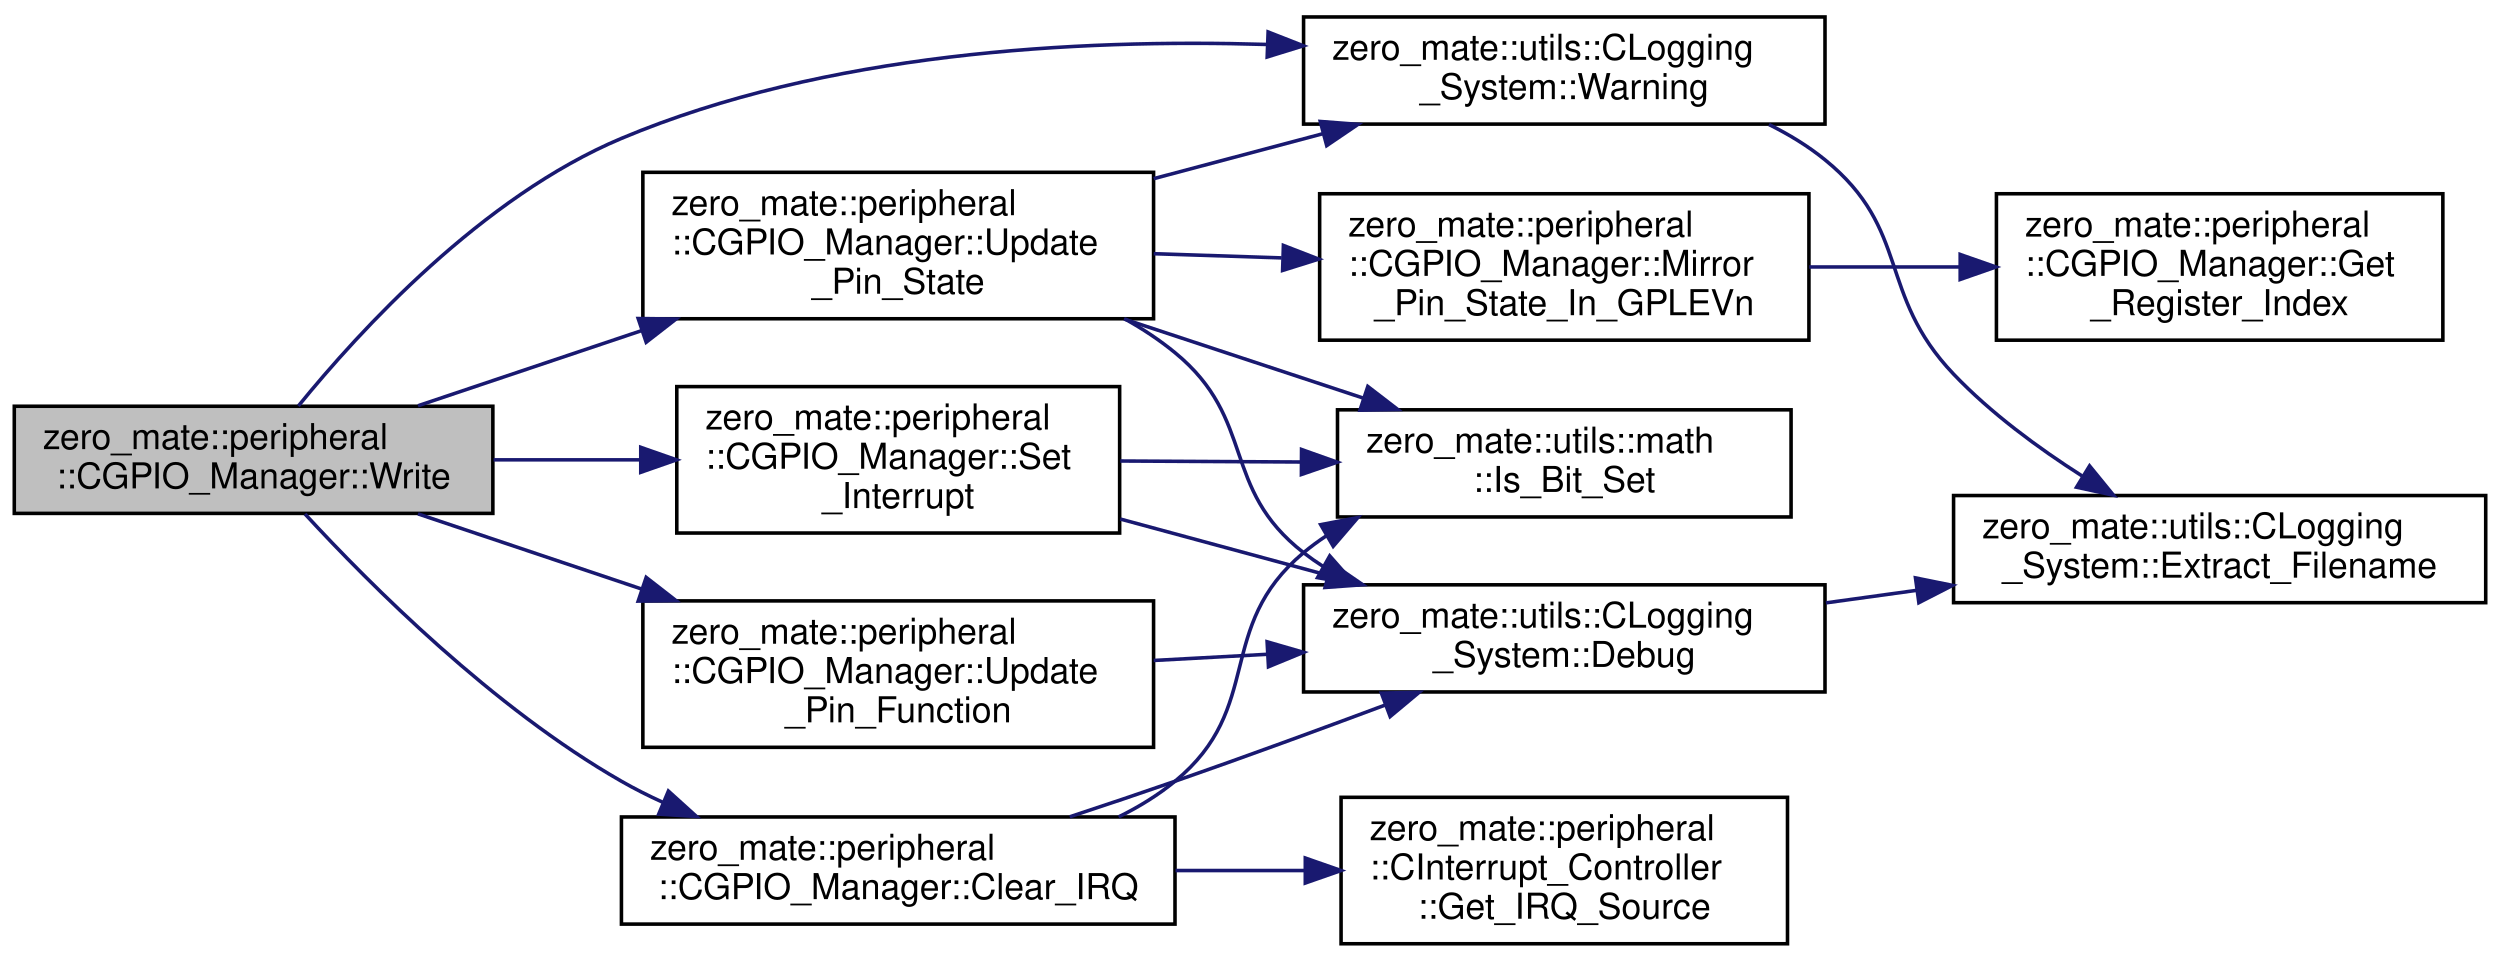
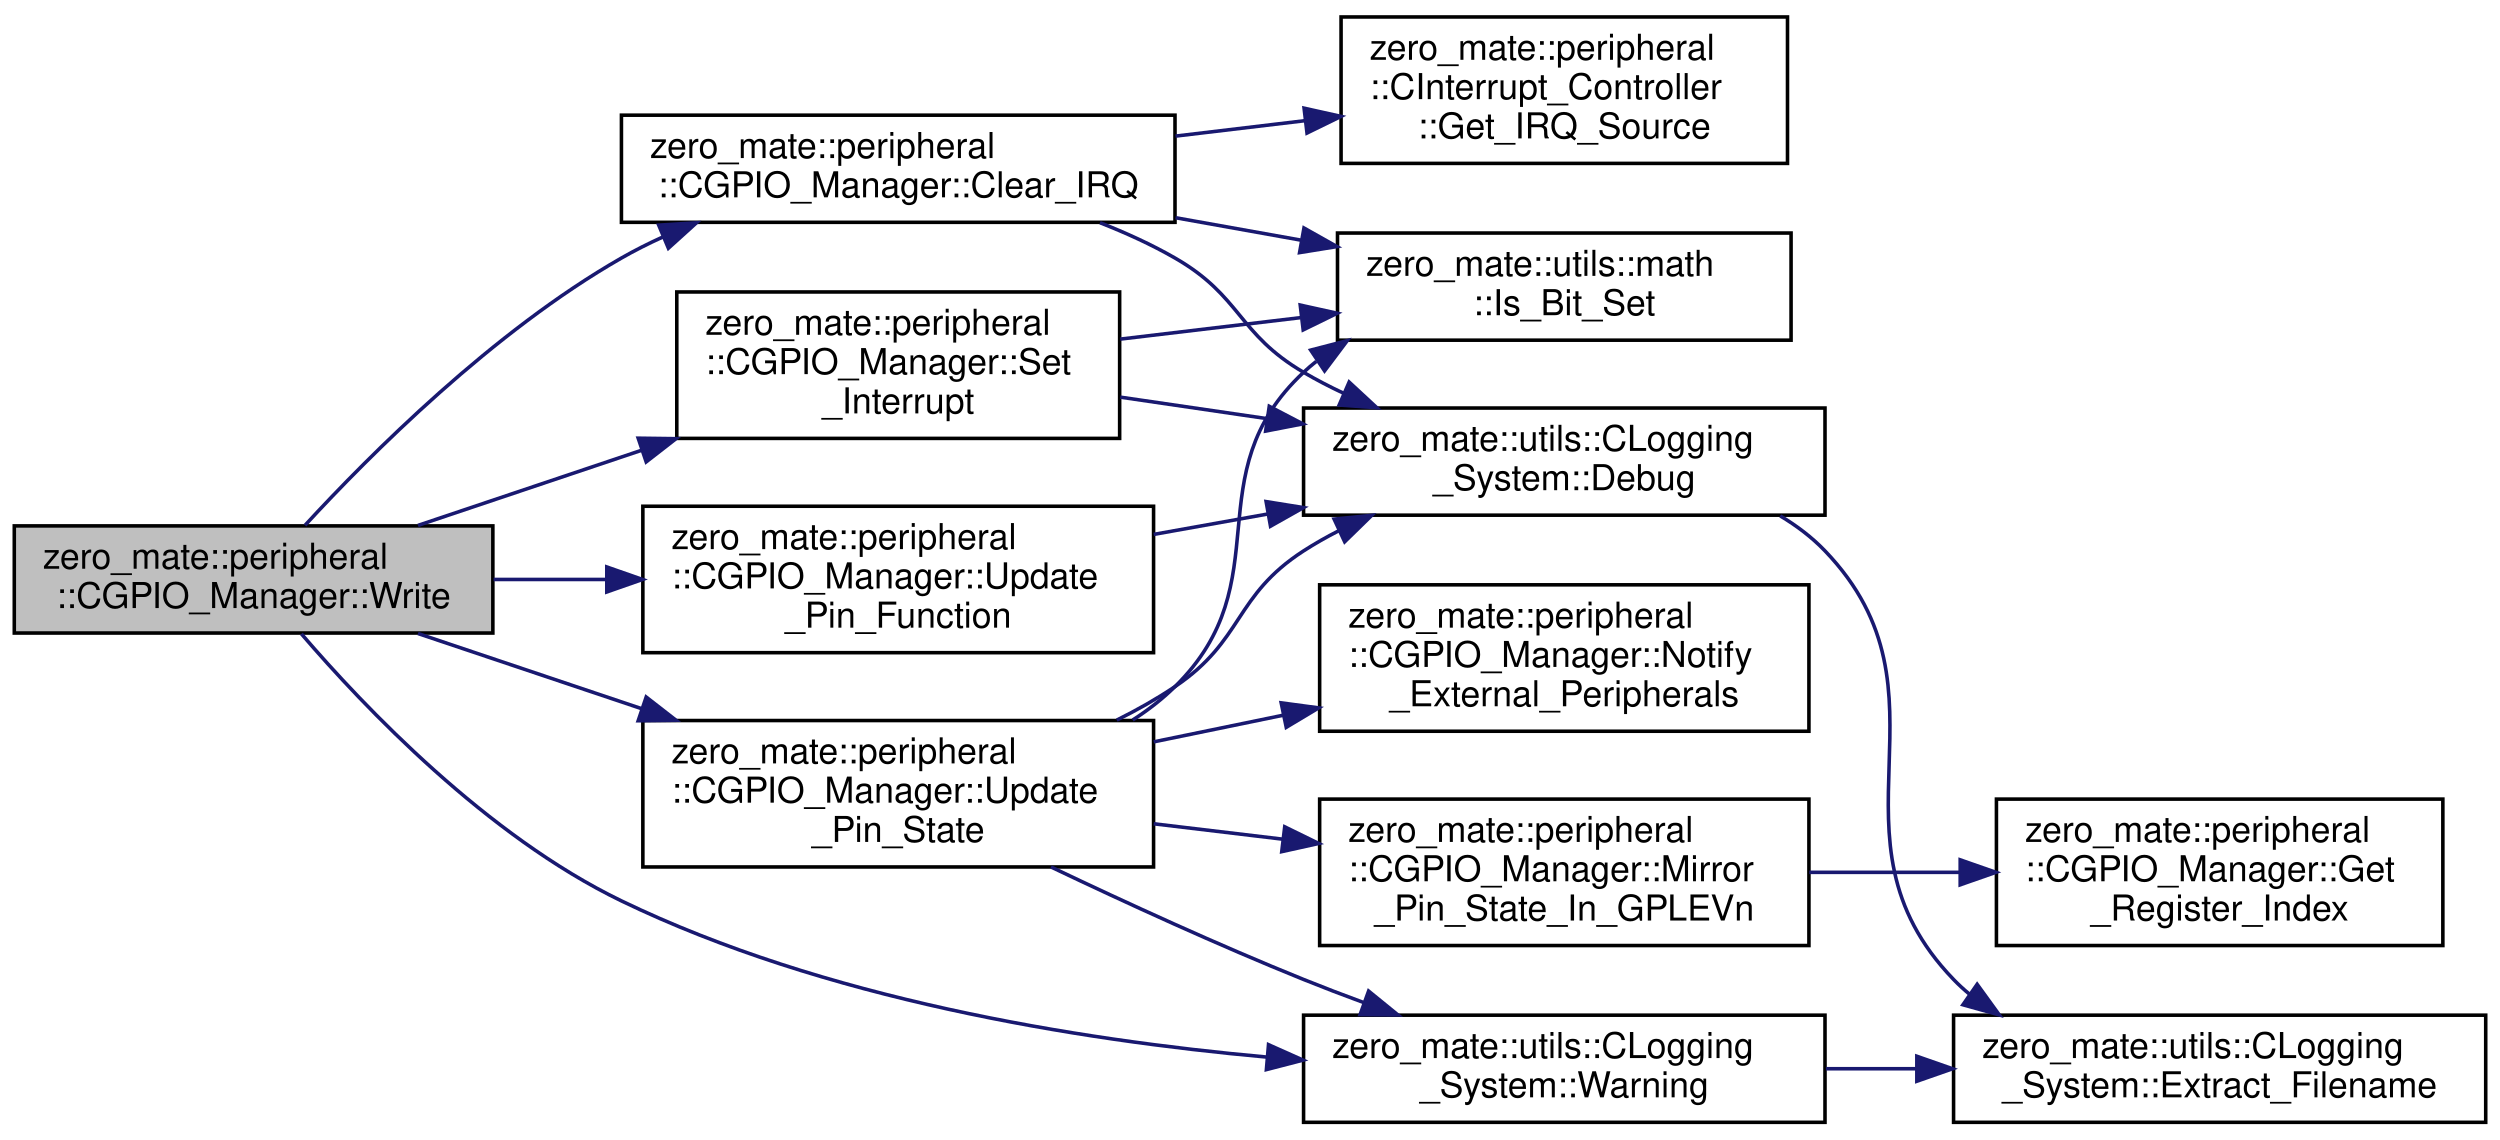
- <svg xmlns="http://www.w3.org/2000/svg" xmlns:xlink="http://www.w3.org/1999/xlink" width="700pt" height="269pt" viewBox="0.00 0.00 700.00 268.50">
-   <g id="graph0" class="graph" transform="scale(1 1) rotate(0) translate(4 264.5)">
+ <svg xmlns="http://www.w3.org/2000/svg" xmlns:xlink="http://www.w3.org/1999/xlink" width="700pt" height="319pt" viewBox="0.00 0.00 700.00 318.50">
+   <g id="graph0" class="graph" transform="scale(1 1) rotate(0) translate(4 314.5)">
    <g id="node1" class="node">
      <g id="a_node1">
        <a xlink:title="Writes data to the peripheral (IPeripheral interface).">
-           <polygon fill="#bfbfbf" stroke="black" points="0,-121 0,-151 134,-151 134,-121 0,-121" />
-           <text text-anchor="start" x="8" y="-139" font-family="Helvetica,sans-Serif" font-size="10.00">zero_mate::peripheral</text>
-           <text text-anchor="middle" x="67" y="-128" font-family="Helvetica,sans-Serif" font-size="10.00">::CGPIO_Manager::Write</text>
+           <polygon fill="#bfbfbf" stroke="black" points="0,-137.5 0,-167.5 134,-167.5 134,-137.5 0,-137.5" />
+           <text text-anchor="start" x="8" y="-155.5" font-family="Helvetica,sans-Serif" font-size="10.00">zero_mate::peripheral</text>
+           <text text-anchor="middle" x="67" y="-144.5" font-family="Helvetica,sans-Serif" font-size="10.00">::CGPIO_Manager::Write</text>
        </a>
      </g>
    </g>
    <g id="node2" class="node">
      <g id="a_node2">
        <a xlink:href="classzero__mate_1_1peripheral_1_1CGPIO__Manager.html#a4a4e9cf470ed6f7dbfb3ada75d35e47c" target="_top" xlink:title="Clears a pending interrupt by writing a 1 to the GPEDS register.">
-           <polygon fill="none" stroke="black" points="170,-6 170,-36 325,-36 325,-6 170,-6" />
-           <text text-anchor="start" x="178" y="-24" font-family="Helvetica,sans-Serif" font-size="10.00">zero_mate::peripheral</text>
-           <text text-anchor="middle" x="247.5" y="-13" font-family="Helvetica,sans-Serif" font-size="10.00">::CGPIO_Manager::Clear_IRQ</text>
+           <polygon fill="none" stroke="black" points="170,-252.5 170,-282.5 325,-282.5 325,-252.5 170,-252.5" />
+           <text text-anchor="start" x="178" y="-270.5" font-family="Helvetica,sans-Serif" font-size="10.00">zero_mate::peripheral</text>
+           <text text-anchor="middle" x="247.5" y="-259.5" font-family="Helvetica,sans-Serif" font-size="10.00">::CGPIO_Manager::Clear_IRQ</text>
        </a>
      </g>
    </g>
    <g id="edge1" class="edge">
-       <path fill="none" stroke="midnightblue" d="M81.4,-120.83C99.63,-101.04 134.12,-66.51 170,-46 173.68,-43.89 177.57,-41.93 181.56,-40.12" />
-       <polygon fill="midnightblue" stroke="midnightblue" points="183.15,-43.25 191.01,-36.14 180.44,-36.79 183.15,-43.25" />
+       <path fill="none" stroke="midnightblue" d="M81.4,-167.67C99.63,-187.46 134.12,-221.99 170,-242.5 173.68,-244.61 177.57,-246.57 181.56,-248.38" />
+       <polygon fill="midnightblue" stroke="midnightblue" points="180.44,-251.71 191.01,-252.36 183.15,-245.25 180.44,-251.71" />
    </g>
    <g id="node7" class="node">
      <g id="a_node7">
        <a xlink:href="classzero__mate_1_1peripheral_1_1CGPIO__Manager.html#ad29d57528b73baef90b0ca885a297e4d" target="_top" xlink:title="Enables/disables an interrupt for all pins within a given register.">
-           <polygon fill="none" stroke="black" points="185.5,-115.5 185.5,-156.5 309.5,-156.5 309.5,-115.5 185.5,-115.5" />
-           <text text-anchor="start" x="193.5" y="-144.5" font-family="Helvetica,sans-Serif" font-size="10.00">zero_mate::peripheral</text>
-           <text text-anchor="start" x="193.5" y="-133.5" font-family="Helvetica,sans-Serif" font-size="10.00">::CGPIO_Manager::Set</text>
-           <text text-anchor="middle" x="247.5" y="-122.5" font-family="Helvetica,sans-Serif" font-size="10.00">_Interrupt</text>
+           <polygon fill="none" stroke="black" points="185.5,-192 185.5,-233 309.5,-233 309.5,-192 185.5,-192" />
+           <text text-anchor="start" x="193.5" y="-221" font-family="Helvetica,sans-Serif" font-size="10.00">zero_mate::peripheral</text>
+           <text text-anchor="start" x="193.5" y="-210" font-family="Helvetica,sans-Serif" font-size="10.00">::CGPIO_Manager::Set</text>
+           <text text-anchor="middle" x="247.5" y="-199" font-family="Helvetica,sans-Serif" font-size="10.00">_Interrupt</text>
        </a>
      </g>
    </g>
    <g id="edge6" class="edge">
-       <path fill="none" stroke="midnightblue" d="M134.21,-136C147.57,-136 161.68,-136 175.2,-136" />
-       <polygon fill="midnightblue" stroke="midnightblue" points="175.41,-139.5 185.41,-136 175.41,-132.5 175.41,-139.5" />
+       <path fill="none" stroke="midnightblue" d="M113.04,-167.64C132.03,-174.02 154.59,-181.61 175.71,-188.7" />
+       <polygon fill="midnightblue" stroke="midnightblue" points="174.69,-192.06 185.29,-191.92 176.93,-185.42 174.69,-192.06" />
    </g>
    <g id="node8" class="node">
      <g id="a_node8">
        <a xlink:href="classzero__mate_1_1peripheral_1_1CGPIO__Manager.html#ad7c6aa486cf3b116ffae9f16eec64064" target="_top" xlink:title="Updates the function of all pins within a given register.">
-           <polygon fill="none" stroke="black" points="176,-55.5 176,-96.5 319,-96.5 319,-55.5 176,-55.5" />
-           <text text-anchor="start" x="184" y="-84.5" font-family="Helvetica,sans-Serif" font-size="10.00">zero_mate::peripheral</text>
-           <text text-anchor="start" x="184" y="-73.5" font-family="Helvetica,sans-Serif" font-size="10.00">::CGPIO_Manager::Update</text>
-           <text text-anchor="middle" x="247.5" y="-62.5" font-family="Helvetica,sans-Serif" font-size="10.00">_Pin_Function</text>
+           <polygon fill="none" stroke="black" points="176,-132 176,-173 319,-173 319,-132 176,-132" />
+           <text text-anchor="start" x="184" y="-161" font-family="Helvetica,sans-Serif" font-size="10.00">zero_mate::peripheral</text>
+           <text text-anchor="start" x="184" y="-150" font-family="Helvetica,sans-Serif" font-size="10.00">::CGPIO_Manager::Update</text>
+           <text text-anchor="middle" x="247.5" y="-139" font-family="Helvetica,sans-Serif" font-size="10.00">_Pin_Function</text>
        </a>
      </g>
    </g>
    <g id="edge9" class="edge">
-       <path fill="none" stroke="midnightblue" d="M113.04,-120.86C132.03,-114.48 154.59,-106.89 175.71,-99.8" />
-       <polygon fill="midnightblue" stroke="midnightblue" points="176.93,-103.08 185.29,-96.58 174.69,-96.44 176.93,-103.08" />
+       <path fill="none" stroke="midnightblue" d="M134.21,-152.5C144.51,-152.5 155.25,-152.5 165.83,-152.5" />
+       <polygon fill="midnightblue" stroke="midnightblue" points="165.9,-156 175.9,-152.5 165.9,-149 165.9,-156" />
    </g>
    <g id="node9" class="node">
      <g id="a_node9">
        <a xlink:href="classzero__mate_1_1peripheral_1_1CGPIO__Manager.html#ae93785da50eefb8a8cc21c1c59a32726" target="_top" xlink:title="Updates the state of all pins within a given register.">
-           <polygon fill="none" stroke="black" points="176,-175.5 176,-216.5 319,-216.5 319,-175.5 176,-175.5" />
-           <text text-anchor="start" x="184" y="-204.5" font-family="Helvetica,sans-Serif" font-size="10.00">zero_mate::peripheral</text>
-           <text text-anchor="start" x="184" y="-193.5" font-family="Helvetica,sans-Serif" font-size="10.00">::CGPIO_Manager::Update</text>
-           <text text-anchor="middle" x="247.5" y="-182.5" font-family="Helvetica,sans-Serif" font-size="10.00">_Pin_State</text>
+           <polygon fill="none" stroke="black" points="176,-72 176,-113 319,-113 319,-72 176,-72" />
+           <text text-anchor="start" x="184" y="-101" font-family="Helvetica,sans-Serif" font-size="10.00">zero_mate::peripheral</text>
+           <text text-anchor="start" x="184" y="-90" font-family="Helvetica,sans-Serif" font-size="10.00">::CGPIO_Manager::Update</text>
+           <text text-anchor="middle" x="247.5" y="-79" font-family="Helvetica,sans-Serif" font-size="10.00">_Pin_State</text>
        </a>
      </g>
    </g>
    <g id="edge11" class="edge">
-       <path fill="none" stroke="midnightblue" d="M113.04,-151.14C132.03,-157.52 154.59,-165.11 175.71,-172.2" />
-       <polygon fill="midnightblue" stroke="midnightblue" points="174.69,-175.56 185.29,-175.42 176.93,-168.92 174.69,-175.56" />
-     </g>
-     <g id="node12" class="node">
-       <g id="a_node12">
+       <path fill="none" stroke="midnightblue" d="M113.04,-137.36C132.03,-130.98 154.59,-123.39 175.71,-116.3" />
+       <polygon fill="midnightblue" stroke="midnightblue" points="176.93,-119.58 185.29,-113.08 174.69,-112.94 176.93,-119.58" />
+     </g>
+     <g id="node13" class="node">
+       <g id="a_node13">
        <a xlink:href="classzero__mate_1_1utils_1_1CLogging__System.html#a8904feb1d77dc350717ebcd00e7e5443" target="_top" xlink:title="Logs a warning message via all registered loggers.">
-           <polygon fill="none" stroke="black" points="361,-230 361,-260 507,-260 507,-230 361,-230" />
-           <text text-anchor="start" x="369" y="-248" font-family="Helvetica,sans-Serif" font-size="10.00">zero_mate::utils::CLogging</text>
-           <text text-anchor="middle" x="434" y="-237" font-family="Helvetica,sans-Serif" font-size="10.00">_System::Warning</text>
-         </a>
-       </g>
-     </g>
-     <g id="edge18" class="edge">
-       <path fill="none" stroke="midnightblue" d="M79.55,-151.09C96.68,-172.15 131.02,-209.63 170,-226 227.1,-249.98 297.3,-253.92 350.8,-252.3" />
-       <polygon fill="midnightblue" stroke="midnightblue" points="351.07,-255.8 360.93,-251.93 350.81,-248.8 351.07,-255.8" />
+           <polygon fill="none" stroke="black" points="361,-0.5 361,-30.5 507,-30.5 507,-0.5 361,-0.5" />
+           <text text-anchor="start" x="369" y="-18.5" font-family="Helvetica,sans-Serif" font-size="10.00">zero_mate::utils::CLogging</text>
+           <text text-anchor="middle" x="434" y="-7.5" font-family="Helvetica,sans-Serif" font-size="10.00">_System::Warning</text>
+         </a>
+       </g>
+     </g>
+     <g id="edge19" class="edge">
+       <path fill="none" stroke="midnightblue" d="M80.39,-137.27C98.01,-116.74 132.36,-80.68 170,-62.5 226.6,-35.16 296.98,-23.6 350.68,-18.77" />
+       <polygon fill="midnightblue" stroke="midnightblue" points="351.18,-22.24 360.85,-17.92 350.59,-15.26 351.18,-22.24" />
    </g>
    <g id="node3" class="node">
      <g id="a_node3">
        <a xlink:href="classzero__mate_1_1utils_1_1CLogging__System.html#a365eaf1db85bd115fe69c5d9f93b81ee" target="_top" xlink:title="Logs a debug message via all registered loggers.">
-           <polygon fill="none" stroke="black" points="361,-71 361,-101 507,-101 507,-71 361,-71" />
-           <text text-anchor="start" x="369" y="-89" font-family="Helvetica,sans-Serif" font-size="10.00">zero_mate::utils::CLogging</text>
-           <text text-anchor="middle" x="434" y="-78" font-family="Helvetica,sans-Serif" font-size="10.00">_System::Debug</text>
+           <polygon fill="none" stroke="black" points="361,-170.5 361,-200.5 507,-200.5 507,-170.5 361,-170.5" />
+           <text text-anchor="start" x="369" y="-188.5" font-family="Helvetica,sans-Serif" font-size="10.00">zero_mate::utils::CLogging</text>
+           <text text-anchor="middle" x="434" y="-177.5" font-family="Helvetica,sans-Serif" font-size="10.00">_System::Debug</text>
        </a>
      </g>
    </g>
    <g id="edge2" class="edge">
-       <path fill="none" stroke="midnightblue" d="M295.53,-36.05C305.29,-39.26 315.5,-42.69 325,-46 344.37,-52.75 365.57,-60.52 384.01,-67.4" />
-       <polygon fill="midnightblue" stroke="midnightblue" points="382.79,-70.68 393.38,-70.91 385.24,-64.12 382.79,-70.68" />
+       <path fill="none" stroke="midnightblue" d="M304,-252.39C311.27,-249.54 318.46,-246.26 325,-242.5 343.56,-231.84 342.53,-221.33 361,-210.5 364.6,-208.39 368.4,-206.42 372.3,-204.59" />
+       <polygon fill="midnightblue" stroke="midnightblue" points="373.76,-207.77 381.53,-200.57 370.97,-201.35 373.76,-207.77" />
    </g>
    <g id="node5" class="node">
      <g id="a_node5">
        <a xlink:href="classzero__mate_1_1peripheral_1_1CInterrupt__Controller.html#a35b97d4871edb1ee3a0fbda305c58b95" target="_top" xlink:title="Returns the corresponding IRQ source for a given GPIO pin.">
-           <polygon fill="none" stroke="black" points="371.5,-0.5 371.5,-41.5 496.5,-41.5 496.5,-0.5 371.5,-0.5" />
-           <text text-anchor="start" x="379.5" y="-29.5" font-family="Helvetica,sans-Serif" font-size="10.00">zero_mate::peripheral</text>
-           <text text-anchor="start" x="379.5" y="-18.5" font-family="Helvetica,sans-Serif" font-size="10.00">::CInterrupt_Controller</text>
-           <text text-anchor="middle" x="434" y="-7.5" font-family="Helvetica,sans-Serif" font-size="10.00">::Get_IRQ_Source</text>
+           <polygon fill="none" stroke="black" points="371.5,-269 371.5,-310 496.5,-310 496.5,-269 371.5,-269" />
+           <text text-anchor="start" x="379.5" y="-298" font-family="Helvetica,sans-Serif" font-size="10.00">zero_mate::peripheral</text>
+           <text text-anchor="start" x="379.5" y="-287" font-family="Helvetica,sans-Serif" font-size="10.00">::CInterrupt_Controller</text>
+           <text text-anchor="middle" x="434" y="-276" font-family="Helvetica,sans-Serif" font-size="10.00">::Get_IRQ_Source</text>
        </a>
      </g>
    </g>
    <g id="edge4" class="edge">
-       <path fill="none" stroke="midnightblue" d="M325.14,-21C337.09,-21 349.39,-21 361.22,-21" />
-       <polygon fill="midnightblue" stroke="midnightblue" points="361.48,-24.5 371.48,-21 361.48,-17.5 361.48,-24.5" />
+       <path fill="none" stroke="midnightblue" d="M325.14,-276.64C337.09,-278.06 349.39,-279.53 361.22,-280.94" />
+       <polygon fill="midnightblue" stroke="midnightblue" points="361.14,-284.46 371.48,-282.16 361.96,-277.5 361.14,-284.46" />
    </g>
    <g id="node6" class="node">
      <g id="a_node6">
        <a xlink:href="namespacezero__mate_1_1utils_1_1math.html#af7d93c996dab2ff1b91c5a399dcfe29f" target="_top" xlink:title="Tests whether a bit is set in the given integral variable.">
-           <polygon fill="none" stroke="black" points="370.5,-120 370.5,-150 497.5,-150 497.5,-120 370.5,-120" />
-           <text text-anchor="start" x="378.5" y="-138" font-family="Helvetica,sans-Serif" font-size="10.00">zero_mate::utils::math</text>
-           <text text-anchor="middle" x="434" y="-127" font-family="Helvetica,sans-Serif" font-size="10.00">::Is_Bit_Set</text>
+           <polygon fill="none" stroke="black" points="370.5,-219.5 370.5,-249.5 497.5,-249.5 497.5,-219.5 370.5,-219.5" />
+           <text text-anchor="start" x="378.5" y="-237.5" font-family="Helvetica,sans-Serif" font-size="10.00">zero_mate::utils::math</text>
+           <text text-anchor="middle" x="434" y="-226.5" font-family="Helvetica,sans-Serif" font-size="10.00">::Is_Bit_Set</text>
        </a>
      </g>
    </g>
    <g id="edge5" class="edge">
-       <path fill="none" stroke="midnightblue" d="M309.22,-36.02C314.87,-38.8 320.25,-42.1 325,-46 350.23,-66.7 335.96,-89.07 361,-110 363,-111.67 365.12,-113.23 367.32,-114.69" />
-       <polygon fill="midnightblue" stroke="midnightblue" points="365.79,-117.85 376.2,-119.83 369.3,-111.79 365.79,-117.85" />
+       <path fill="none" stroke="midnightblue" d="M325.14,-253.79C336.78,-251.71 348.76,-249.57 360.31,-247.5" />
+       <polygon fill="midnightblue" stroke="midnightblue" points="361.11,-250.91 370.34,-245.71 359.88,-244.02 361.11,-250.91" />
    </g>
    <g id="node4" class="node">
      <g id="a_node4">
-         <a xlink:href="classzero__mate_1_1utils_1_1CLogging__System.html#af3fd8f336b5853e954283d93f2c32edd" target="_top" xlink:title="Extract the filename from a given location within the source files.">
-           <polygon fill="none" stroke="black" points="543,-96 543,-126 692,-126 692,-96 543,-96" />
-           <text text-anchor="start" x="551" y="-114" font-family="Helvetica,sans-Serif" font-size="10.00">zero_mate::utils::CLogging</text>
-           <text text-anchor="middle" x="617.5" y="-103" font-family="Helvetica,sans-Serif" font-size="10.00">_System::Extract_Filename</text>
+         <a xlink:href="classzero__mate_1_1utils_1_1CLogging__System.html#a90671387b53987d6fd3c85348cb234e4" target="_top" xlink:title="Extract the filename from a given location within the source files.">
+           <polygon fill="none" stroke="black" points="543,-0.5 543,-30.5 692,-30.5 692,-0.5 543,-0.5" />
+           <text text-anchor="start" x="551" y="-18.5" font-family="Helvetica,sans-Serif" font-size="10.00">zero_mate::utils::CLogging</text>
+           <text text-anchor="middle" x="617.5" y="-7.5" font-family="Helvetica,sans-Serif" font-size="10.00">_System::Extract_Filename</text>
        </a>
      </g>
    </g>
    <g id="edge3" class="edge">
-       <path fill="none" stroke="midnightblue" d="M507.26,-95.95C515.64,-97.11 524.24,-98.29 532.76,-99.47" />
-       <polygon fill="midnightblue" stroke="midnightblue" points="532.33,-102.94 542.71,-100.84 533.28,-96 532.33,-102.94" />
+       <path fill="none" stroke="midnightblue" d="M494.46,-170.3C499.06,-167.56 503.34,-164.32 507,-160.5 545.52,-120.29 504.35,-80.58 543,-40.5 544.4,-39.04 545.89,-37.67 547.46,-36.38" />
+       <polygon fill="midnightblue" stroke="midnightblue" points="549.6,-39.15 555.81,-30.57 545.61,-33.41 549.6,-39.15" />
    </g>
    <g id="edge7" class="edge">
-       <path fill="none" stroke="midnightblue" d="M309.68,-119.42C328.35,-114.36 348.94,-108.78 367.86,-103.65" />
-       <polygon fill="midnightblue" stroke="midnightblue" points="368.85,-107.01 377.58,-101.02 367.02,-100.26 368.85,-107.01" />
+       <path fill="none" stroke="midnightblue" d="M309.68,-203.55C322.85,-201.62 336.97,-199.55 350.79,-197.53" />
+       <polygon fill="midnightblue" stroke="midnightblue" points="351.39,-200.98 360.78,-196.07 350.38,-194.05 351.39,-200.98" />
    </g>
    <g id="edge8" class="edge">
-       <path fill="none" stroke="midnightblue" d="M309.68,-135.67C325.84,-135.58 343.43,-135.49 360.14,-135.39" />
-       <polygon fill="midnightblue" stroke="midnightblue" points="360.43,-138.89 370.41,-135.34 360.39,-131.89 360.43,-138.89" />
+       <path fill="none" stroke="midnightblue" d="M309.68,-219.8C325.84,-221.72 343.43,-223.82 360.14,-225.81" />
+       <polygon fill="midnightblue" stroke="midnightblue" points="360.06,-229.33 370.41,-227.04 360.89,-222.38 360.06,-229.33" />
    </g>
    <g id="edge10" class="edge">
-       <path fill="none" stroke="midnightblue" d="M319.04,-79.82C329.45,-80.39 340.25,-80.97 350.86,-81.55" />
-       <polygon fill="midnightblue" stroke="midnightblue" points="350.79,-85.05 360.97,-82.1 351.17,-78.06 350.79,-85.05" />
+       <path fill="none" stroke="midnightblue" d="M319.04,-165.12C329.45,-166.98 340.25,-168.91 350.86,-170.81" />
+       <polygon fill="midnightblue" stroke="midnightblue" points="350.51,-174.3 360.97,-172.62 351.74,-167.41 350.51,-174.3" />
    </g>
    <g id="edge12" class="edge">
-       <path fill="none" stroke="midnightblue" d="M310.94,-175.48C315.93,-172.68 320.7,-169.53 325,-166 347.88,-147.24 337.64,-128.16 361,-110 362.78,-108.62 364.63,-107.32 366.56,-106.09" />
-       <polygon fill="midnightblue" stroke="midnightblue" points="368.33,-109.1 375.34,-101.16 364.91,-103 368.33,-109.1" />
+       <path fill="none" stroke="midnightblue" d="M308.69,-113.12C314.38,-115.95 319.91,-119.07 325,-122.5 344.29,-135.5 341.46,-147.88 361,-160.5 364.13,-162.52 367.44,-164.4 370.86,-166.14" />
+       <polygon fill="midnightblue" stroke="midnightblue" points="369.55,-169.4 380.09,-170.45 372.51,-163.05 369.55,-169.4" />
    </g>
    <g id="edge13" class="edge">
-       <path fill="none" stroke="midnightblue" d="M310.71,-175.43C332.38,-168.27 356.54,-160.28 377.62,-153.31" />
-       <polygon fill="midnightblue" stroke="midnightblue" points="378.99,-156.54 387.39,-150.08 376.79,-149.9 378.99,-156.54" />
+       <path fill="none" stroke="midnightblue" d="M313.15,-113.14C317.43,-115.89 321.44,-119 325,-122.5 355.1,-152.16 330.14,-181.63 361,-210.5 362.14,-211.57 363.33,-212.59 364.57,-213.57" />
+       <polygon fill="midnightblue" stroke="midnightblue" points="362.99,-216.72 373.24,-219.37 366.88,-210.9 362.99,-216.72" />
    </g>
    <g id="node10" class="node">
      <g id="a_node10">
        <a xlink:href="classzero__mate_1_1peripheral_1_1CGPIO__Manager.html#afb4a55159afdaa47cd3640dfd1e0106b" target="_top" xlink:title="Mirrors the state of a given in in the GPLEV register.">
-           <polygon fill="none" stroke="black" points="365.5,-169.5 365.5,-210.5 502.5,-210.5 502.5,-169.5 365.5,-169.5" />
-           <text text-anchor="start" x="373.5" y="-198.5" font-family="Helvetica,sans-Serif" font-size="10.00">zero_mate::peripheral</text>
-           <text text-anchor="start" x="373.5" y="-187.5" font-family="Helvetica,sans-Serif" font-size="10.00">::CGPIO_Manager::Mirror</text>
-           <text text-anchor="middle" x="434" y="-176.5" font-family="Helvetica,sans-Serif" font-size="10.00">_Pin_State_In_GPLEVn</text>
+           <polygon fill="none" stroke="black" points="365.5,-50 365.5,-91 502.5,-91 502.5,-50 365.5,-50" />
+           <text text-anchor="start" x="373.5" y="-79" font-family="Helvetica,sans-Serif" font-size="10.00">zero_mate::peripheral</text>
+           <text text-anchor="start" x="373.5" y="-68" font-family="Helvetica,sans-Serif" font-size="10.00">::CGPIO_Manager::Mirror</text>
+           <text text-anchor="middle" x="434" y="-57" font-family="Helvetica,sans-Serif" font-size="10.00">_Pin_State_In_GPLEVn</text>
        </a>
      </g>
    </g>
    <g id="edge14" class="edge">
-       <path fill="none" stroke="midnightblue" d="M319.04,-193.71C330.76,-193.32 342.98,-192.93 354.88,-192.54" />
-       <polygon fill="midnightblue" stroke="midnightblue" points="355.35,-196.03 365.23,-192.2 355.13,-189.03 355.35,-196.03" />
+       <path fill="none" stroke="midnightblue" d="M319.04,-84.09C330.88,-82.68 343.23,-81.2 355.24,-79.77" />
+       <polygon fill="midnightblue" stroke="midnightblue" points="355.72,-83.24 365.23,-78.58 354.89,-76.29 355.72,-83.24" />
+     </g>
+     <g id="node12" class="node">
+       <g id="a_node12">
+         <a xlink:href="classzero__mate_1_1peripheral_1_1CGPIO__Manager.html#a623c62636a57d6c63db1331a42100452" target="_top" xlink:title="Notifies external peripherals that subscribe to the given pin about the change of its state.">
+           <polygon fill="none" stroke="black" points="365.5,-110 365.5,-151 502.5,-151 502.5,-110 365.5,-110" />
+           <text text-anchor="start" x="373.5" y="-139" font-family="Helvetica,sans-Serif" font-size="10.00">zero_mate::peripheral</text>
+           <text text-anchor="start" x="373.5" y="-128" font-family="Helvetica,sans-Serif" font-size="10.00">::CGPIO_Manager::Notify</text>
+           <text text-anchor="middle" x="434" y="-117" font-family="Helvetica,sans-Serif" font-size="10.00">_External_Peripherals</text>
+         </a>
+       </g>
    </g>
    <g id="edge16" class="edge">
-       <path fill="none" stroke="midnightblue" d="M319.04,-214.73C334.56,-218.86 350.95,-223.21 366.32,-227.29" />
-       <polygon fill="midnightblue" stroke="midnightblue" points="365.68,-230.74 376.25,-229.93 367.48,-223.98 365.68,-230.74" />
+       <path fill="none" stroke="midnightblue" d="M319.04,-107.03C330.88,-109.47 343.23,-112.01 355.24,-114.48" />
+       <polygon fill="midnightblue" stroke="midnightblue" points="354.73,-117.95 365.23,-116.54 356.15,-111.1 354.73,-117.95" />
+     </g>
+     <g id="edge17" class="edge">
+       <path fill="none" stroke="midnightblue" d="M290.27,-72C311.28,-61.99 337.26,-50.08 361,-40.5 366.42,-38.31 372.12,-36.13 377.84,-34.03" />
+       <polygon fill="midnightblue" stroke="midnightblue" points="379.21,-37.25 387.43,-30.56 376.83,-30.67 379.21,-37.25" />
    </g>
    <g id="node11" class="node">
      <g id="a_node11">
        <a xlink:href="classzero__mate_1_1peripheral_1_1CGPIO__Manager.html#aa6b0515a8e4fecb78bebfbb79a13994b" target="_top" xlink:title="Returns the index of the register (out of the two alternatives) based on the pin index.">
-           <polygon fill="none" stroke="black" points="555,-169.5 555,-210.5 680,-210.5 680,-169.5 555,-169.5" />
-           <text text-anchor="start" x="563" y="-198.5" font-family="Helvetica,sans-Serif" font-size="10.00">zero_mate::peripheral</text>
-           <text text-anchor="start" x="563" y="-187.5" font-family="Helvetica,sans-Serif" font-size="10.00">::CGPIO_Manager::Get</text>
-           <text text-anchor="middle" x="617.5" y="-176.5" font-family="Helvetica,sans-Serif" font-size="10.00">_Register_Index</text>
+           <polygon fill="none" stroke="black" points="555,-50 555,-91 680,-91 680,-50 555,-50" />
+           <text text-anchor="start" x="563" y="-79" font-family="Helvetica,sans-Serif" font-size="10.00">zero_mate::peripheral</text>
+           <text text-anchor="start" x="563" y="-68" font-family="Helvetica,sans-Serif" font-size="10.00">::CGPIO_Manager::Get</text>
+           <text text-anchor="middle" x="617.5" y="-57" font-family="Helvetica,sans-Serif" font-size="10.00">_Register_Index</text>
        </a>
      </g>
    </g>
    <g id="edge15" class="edge">
-       <path fill="none" stroke="midnightblue" d="M502.58,-190C516.37,-190 530.92,-190 544.85,-190" />
-       <polygon fill="midnightblue" stroke="midnightblue" points="544.85,-193.5 554.85,-190 544.85,-186.5 544.85,-193.5" />
-     </g>
-     <g id="edge17" class="edge">
-       <path fill="none" stroke="midnightblue" d="M491.32,-229.88C496.92,-227.1 502.28,-223.84 507,-220 531.14,-200.39 521.54,-182.51 543,-160 553.39,-149.1 566.62,-139.36 578.98,-131.48" />
-       <polygon fill="midnightblue" stroke="midnightblue" points="581.08,-134.3 587.78,-126.09 577.43,-128.33 581.08,-134.3" />
+       <path fill="none" stroke="midnightblue" d="M502.58,-70.5C516.37,-70.5 530.92,-70.5 544.85,-70.5" />
+       <polygon fill="midnightblue" stroke="midnightblue" points="544.85,-74 554.85,-70.5 544.85,-67 544.85,-74" />
+     </g>
+     <g id="edge18" class="edge">
+       <path fill="none" stroke="midnightblue" d="M507.26,-15.5C515.55,-15.5 524.06,-15.5 532.49,-15.5" />
+       <polygon fill="midnightblue" stroke="midnightblue" points="532.71,-19 542.71,-15.5 532.71,-12 532.71,-19" />
    </g>
  </g>
</svg>
